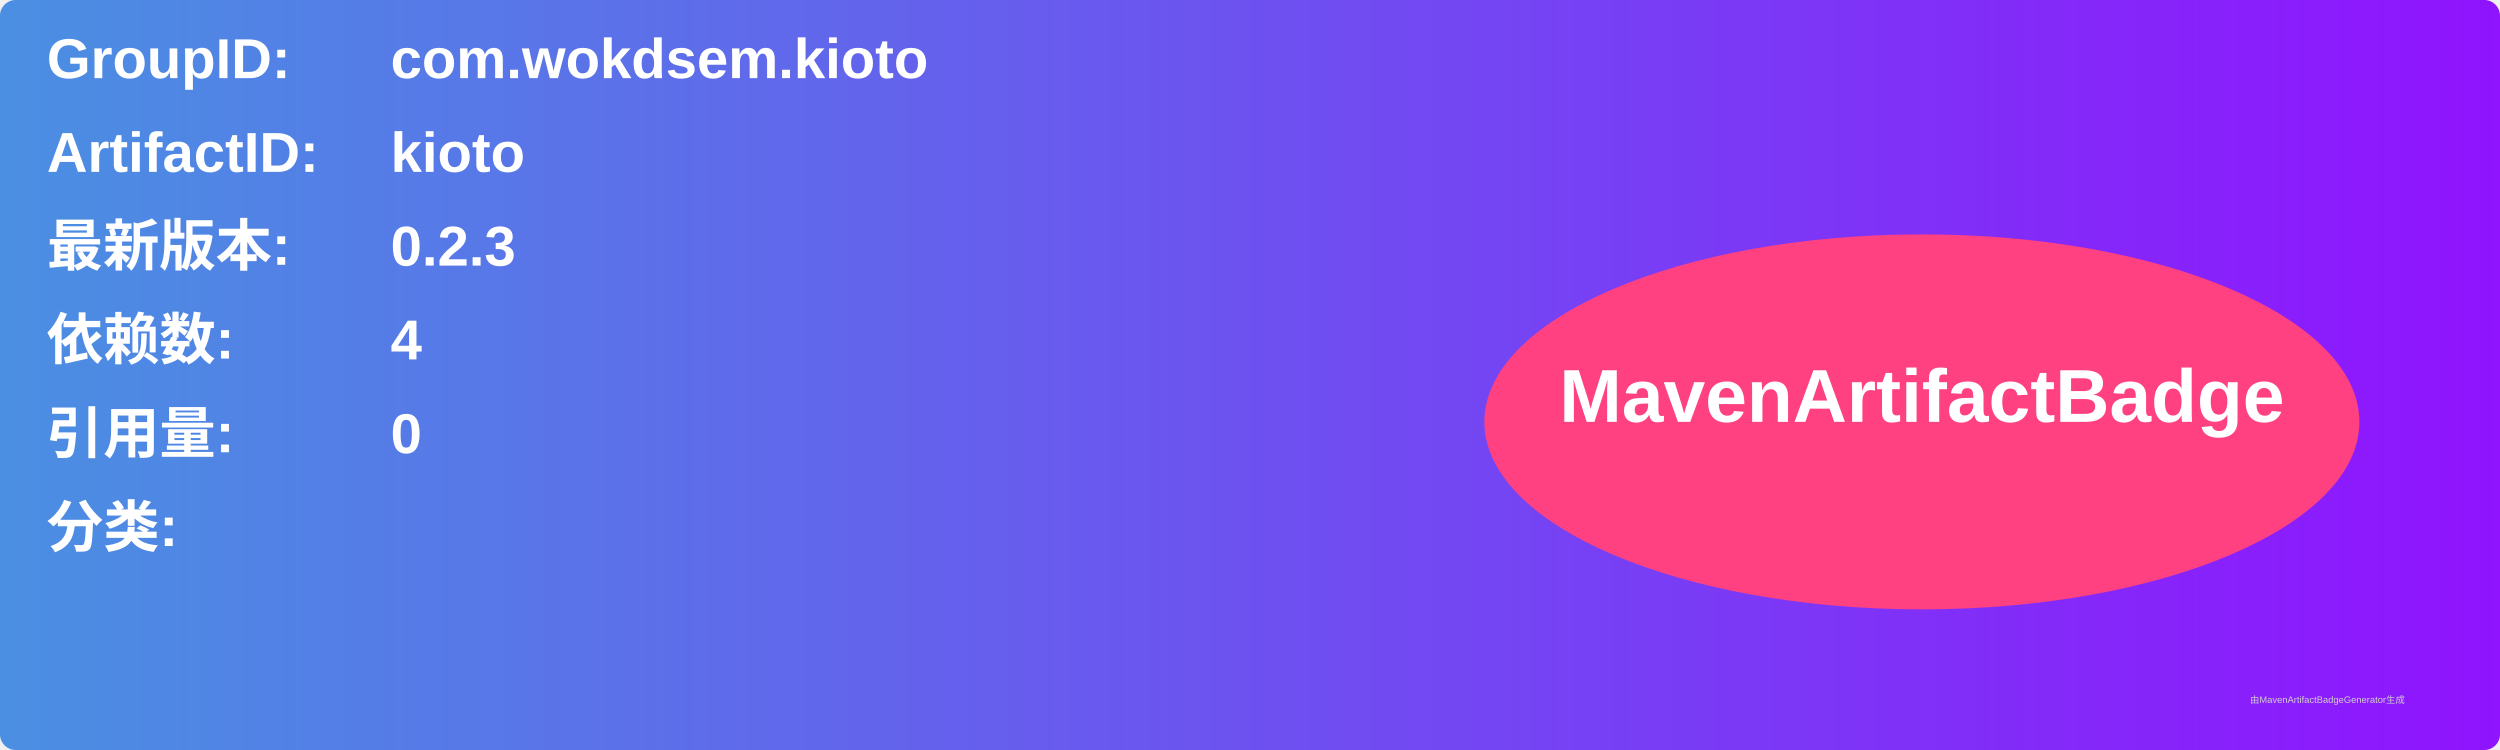
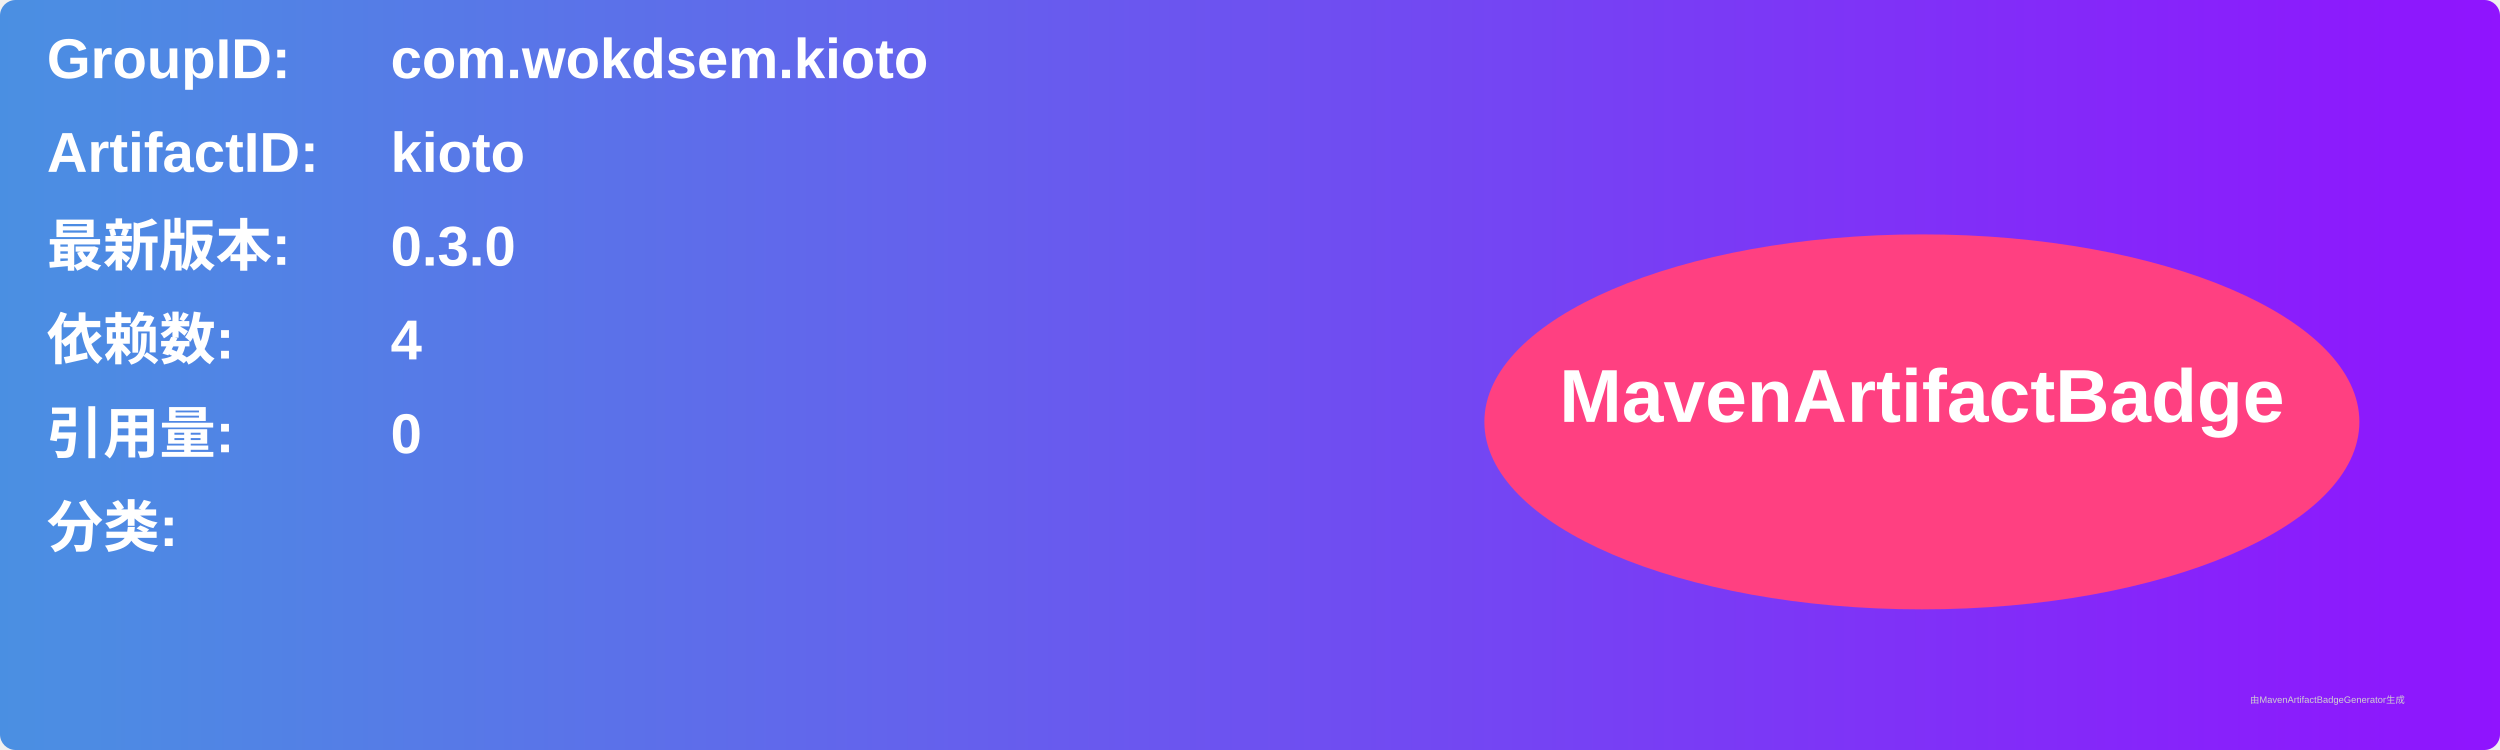
<svg xmlns="http://www.w3.org/2000/svg" width="800" height="240" viewBox="0 0 800 240">
  <linearGradient id="grad" x1="0%" y1="0%" x2="100%" y2="0%">
    <stop offset="0%" stop-color="#4a90e2" />
    <stop offset="100%" stop-color="#9013fe" />
  </linearGradient>
  <rect width="100%" height="100%" rx="5" ry="5" fill="url(#grad)" />
  <g transform="translate(15, 15)">
    <text x="0" y="10" font-family="Arial" font-size="18" fill="white" font-weight="bold" width="260">GroupID:</text>
    <text x="110" y="10" font-family="Arial" font-size="18" fill="white" font-weight="bold" width="460">com.wokdsem.kioto</text>
    <text x="0" y="40" font-family="Arial" font-size="18" fill="white" font-weight="bold" width="260">ArtifactID:</text>
    <text x="110" y="40" font-family="Arial" font-size="18" fill="white" font-weight="bold" width="460">kioto</text>
    <text x="0" y="70" font-family="Arial" font-size="18" fill="white" font-weight="bold">最新版本:</text>
    <text x="110" y="70" font-family="Arial" font-size="18" fill="white" font-weight="bold">
-       <tspan font-weight="bold">0.2.3</tspan>
+       <tspan font-weight="bold">0.3.0</tspan>
    </text>
    <text x="0" y="100" font-family="Arial" font-size="18" fill="white" font-weight="bold">依赖数: </text>
    <text x="110" y="100" font-family="Arial" font-size="18" fill="white">
      <tspan font-weight="bold">4</tspan>
    </text>
    <text x="0" y="130" font-family="Arial" font-size="18" fill="white" font-weight="bold">引用量: </text>
    <text x="110" y="130" font-family="Arial" font-size="18" fill="white">
      <tspan font-weight="bold">0</tspan>
    </text>
    <text x="0" y="160" font-family="Arial" font-size="18" fill="white" font-weight="bold">分类:</text>
    <text x="10" y="190" font-family="Arial" font-size="10" fill="white">
      <tspan font-weight="bold" />
    </text>
    <ellipse cx="600" cy="120" rx="140" ry="60" fill="#ff4081" />
    <text x="600" y="120" text-anchor="middle" font-family="Arial" font-size="24" fill="white" font-weight="bold">MavenArtifactBadge</text>
  </g>
  <text x="720" y="225" font-family="Arial" font-size="3" fill="#d0d0d0">由MavenArtifactBadgeGenerator生成</text>
</svg>
